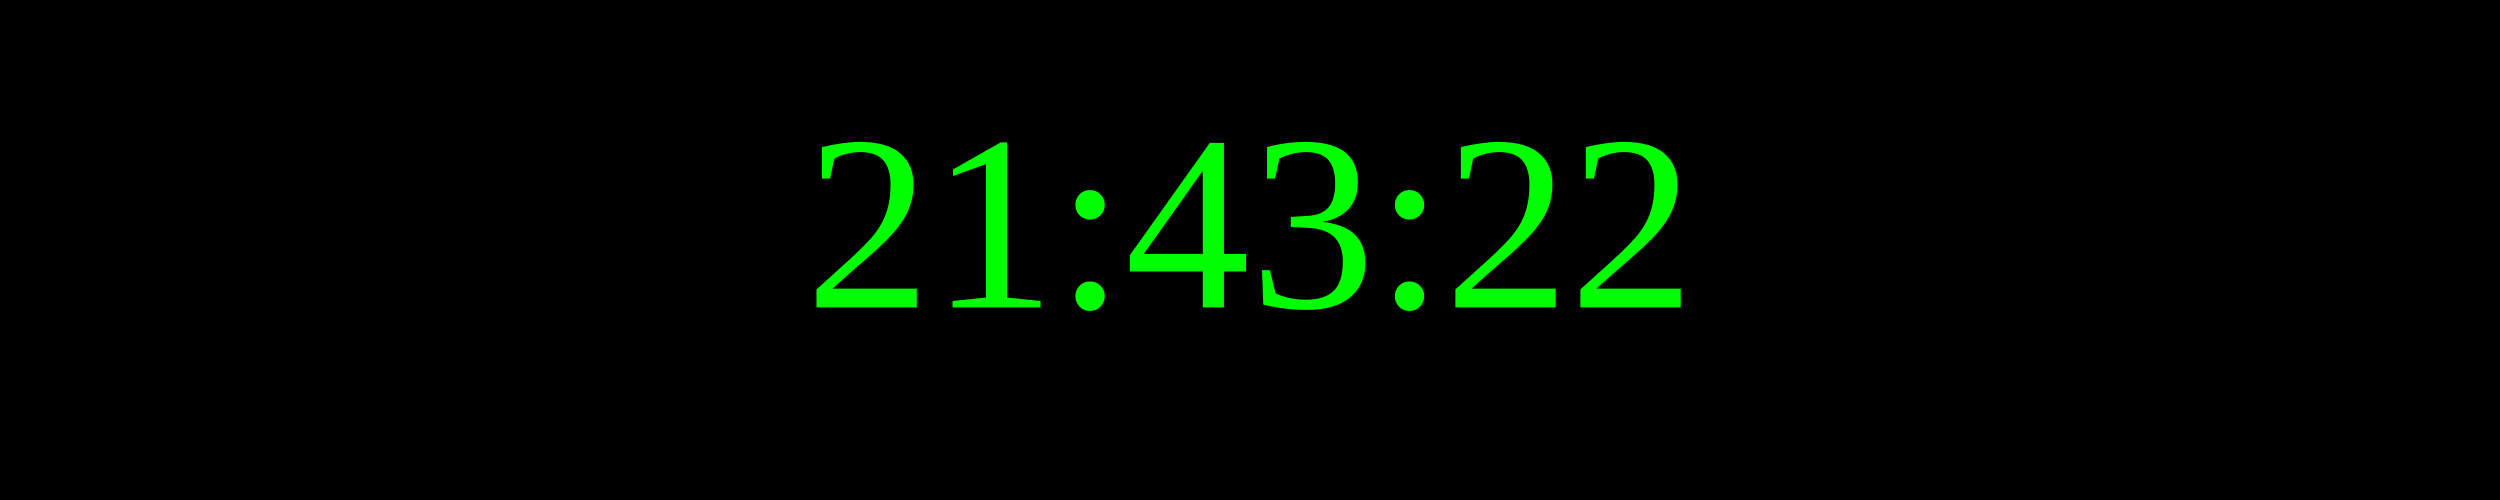
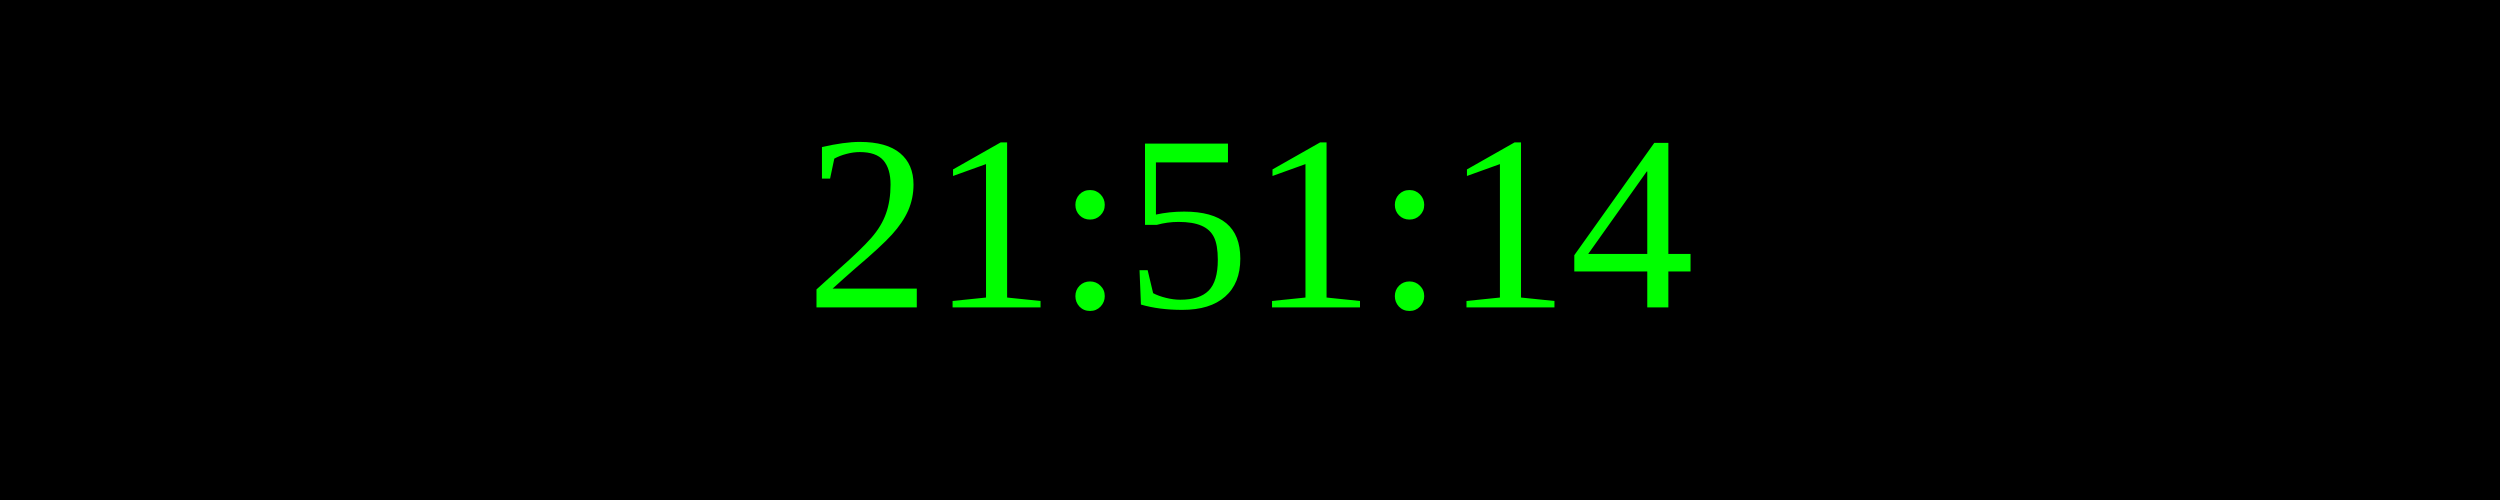
<svg xmlns="http://www.w3.org/2000/svg" width="250" height="50">
  <rect width="100%" height="100%" fill="black" />
  <text x="50%" y="50%" font-size="25" fill="lime" text-anchor="middle" dominant-baseline="middle">
- 21:43:22
+ 21:51:14
</text>
</svg>
